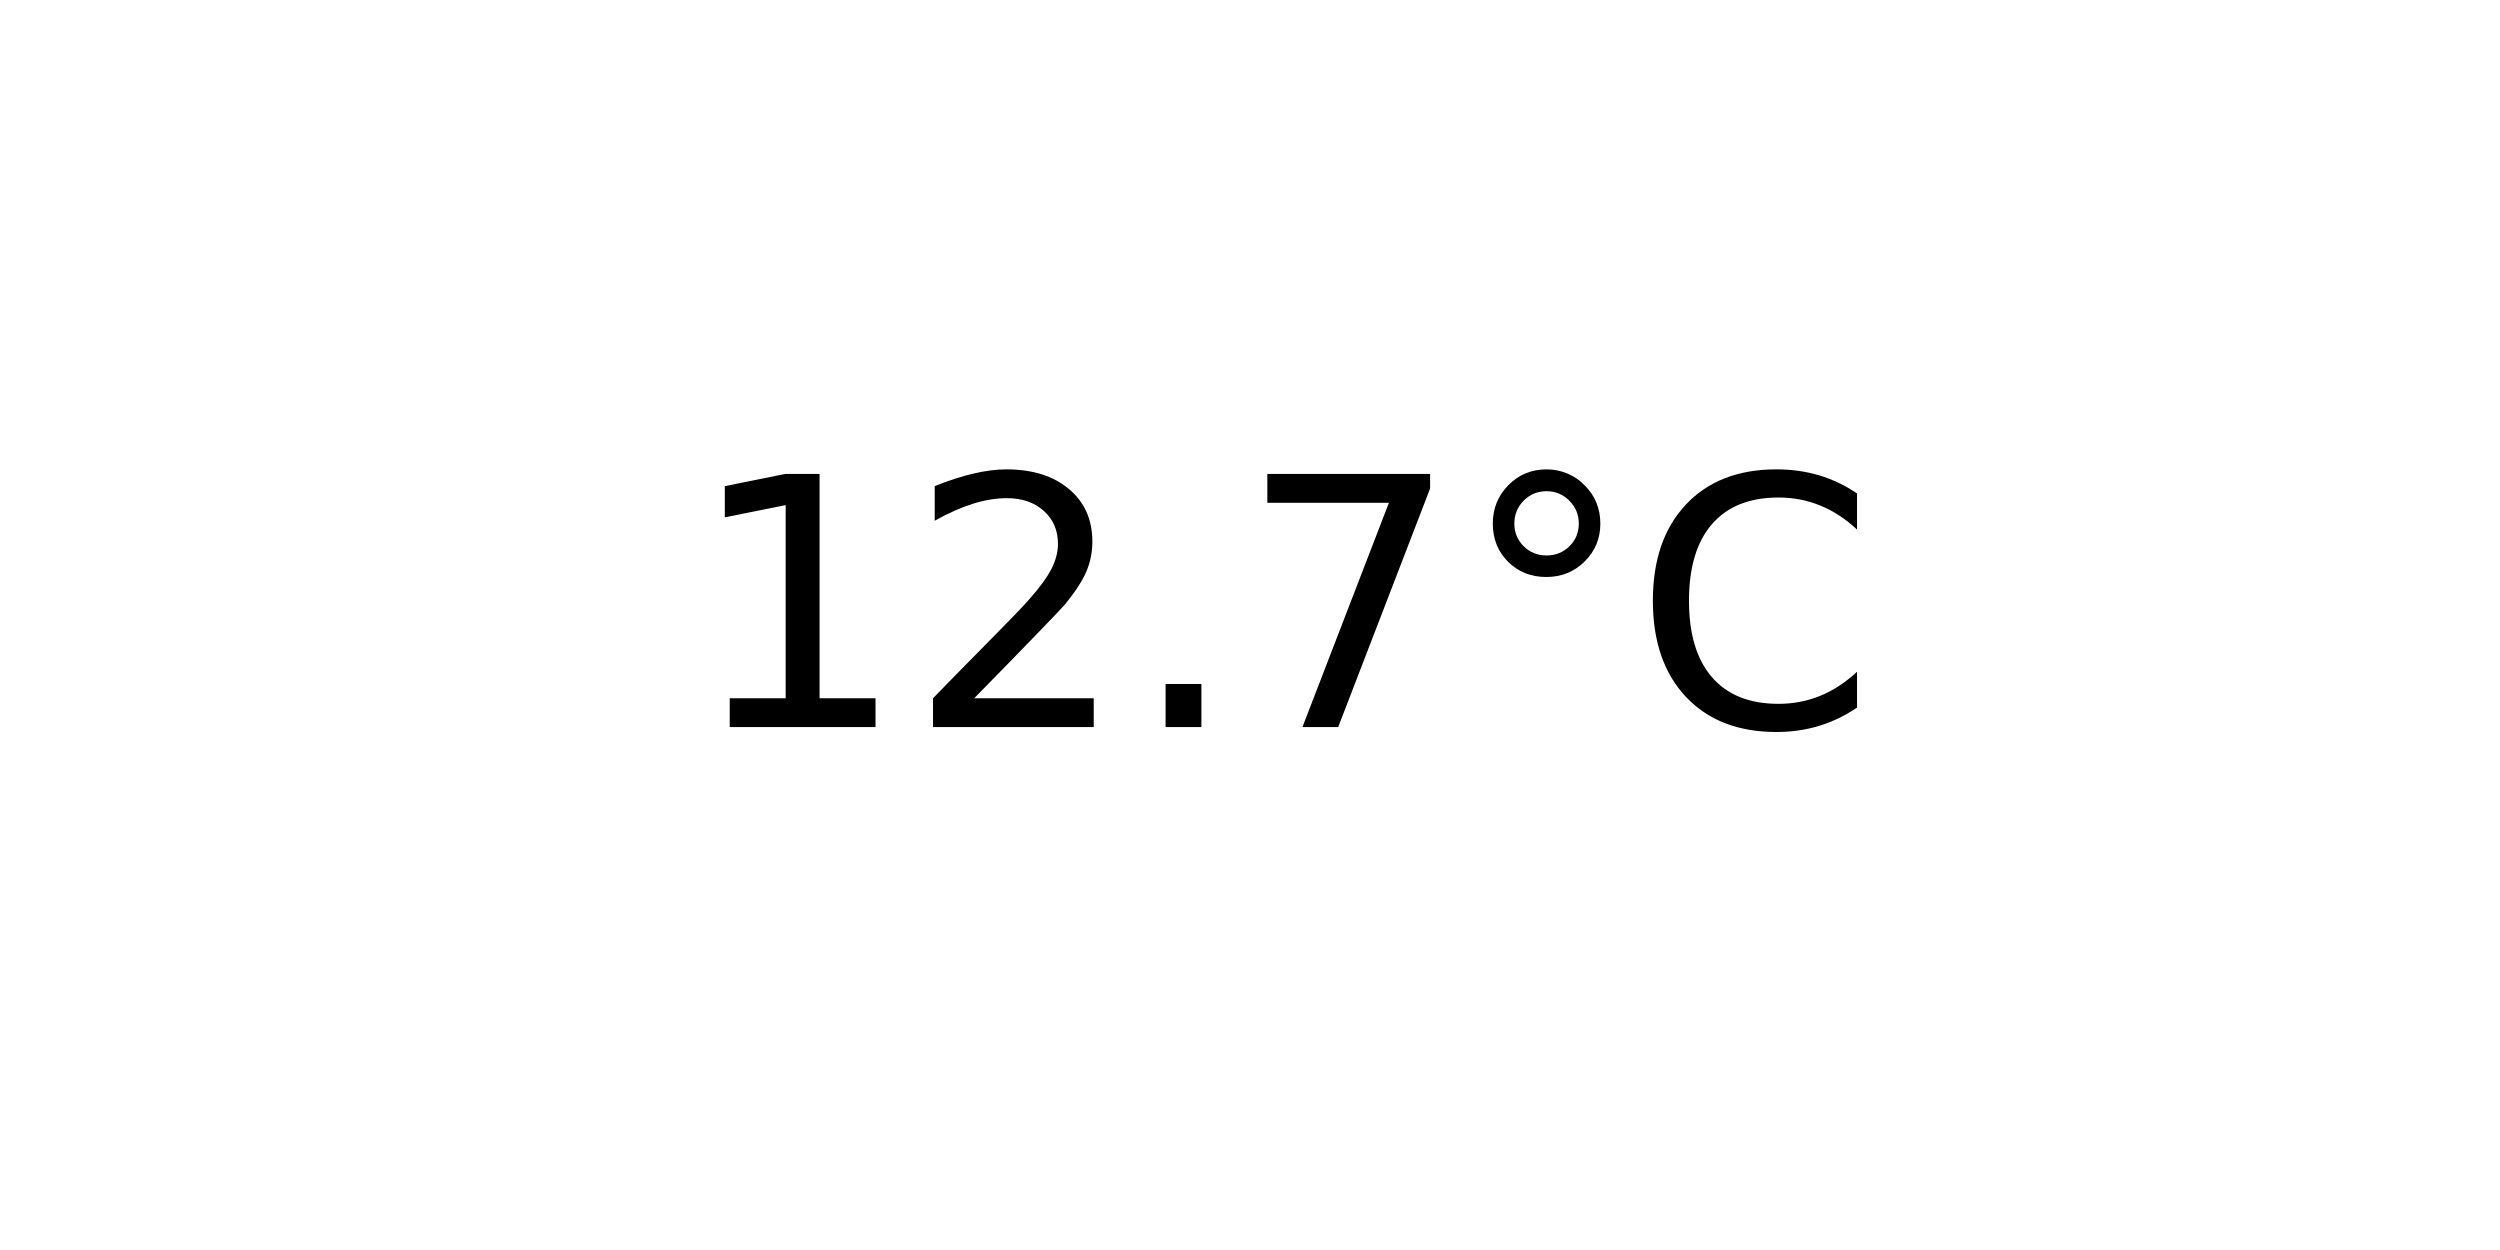
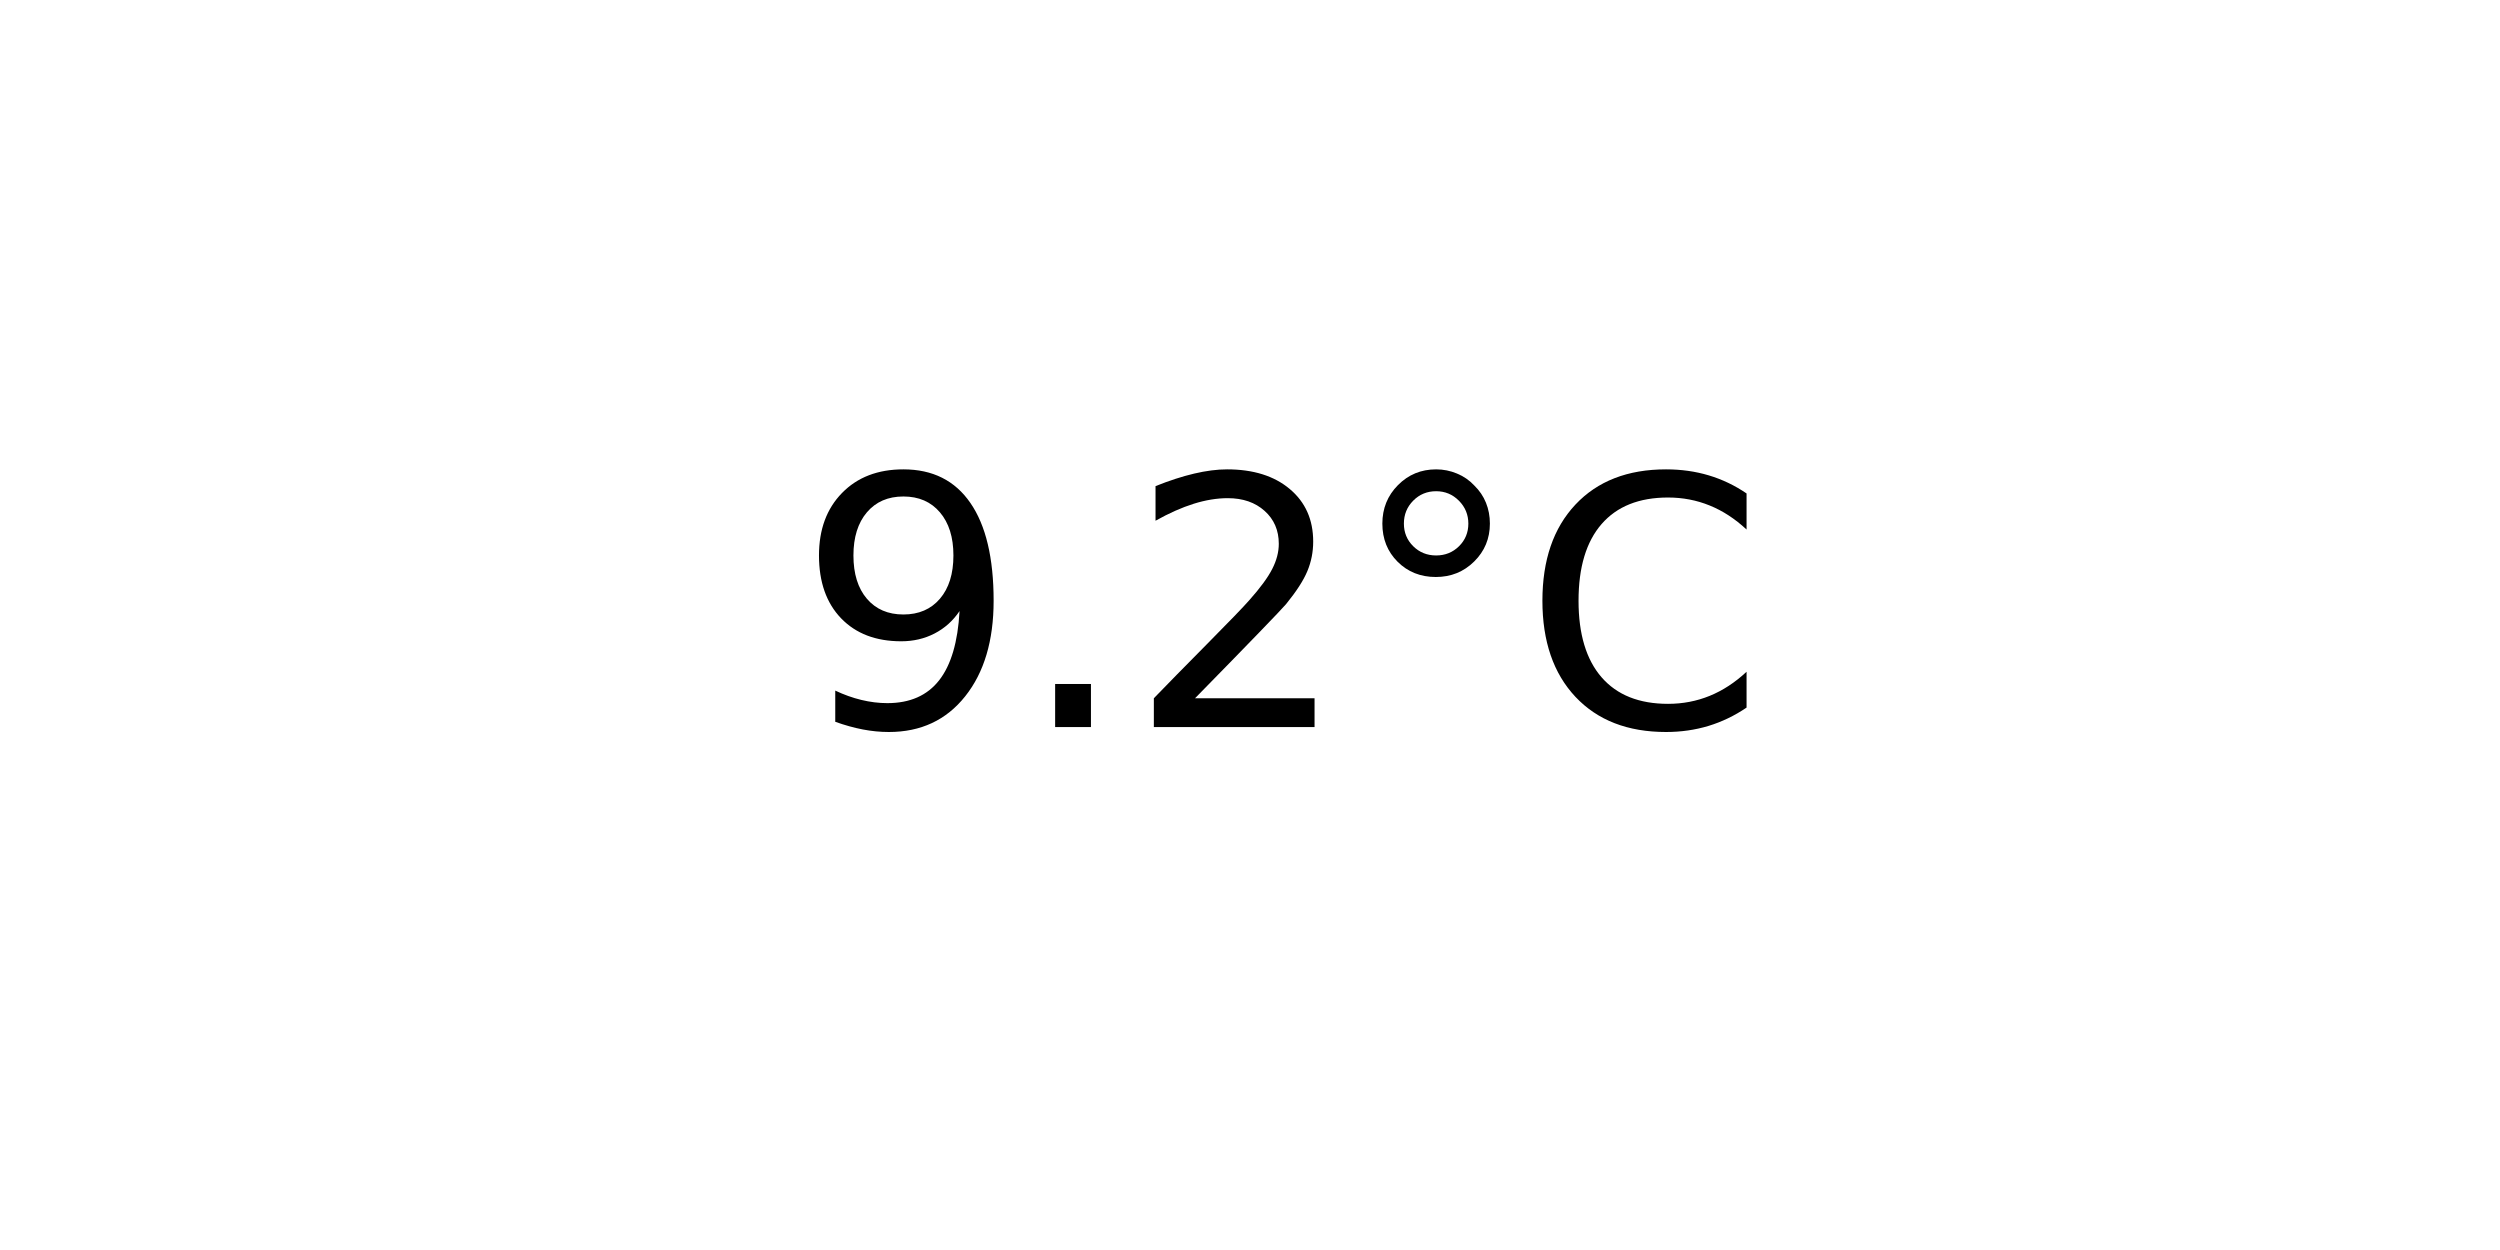
<svg xmlns="http://www.w3.org/2000/svg" xmlns:xlink="http://www.w3.org/1999/xlink" width="72pt" height="36pt" viewBox="0 0 72 36" version="1.1">
  <defs>
    <style type="text/css">*{stroke-linejoin: round; stroke-linecap: butt}</style>
  </defs>
  <g id="figure_1">
    <g id="axes_1">
      <g id="text_1">
-         <g transform="translate(19.77578 20.93937) scale(0.1 -0.1)">
+         <g transform="translate(22.95703 20.93937) scale(0.1 -0.1)">
          <defs>
-             <path id="DejaVuSans-31" d="M 794 531  L 1825 531  L 1825 4091  L 703 3866  L 703 4441  L 1819 4666  L 2450 4666  L 2450 531  L 3481 531  L 3481 0  L 794 0  L 794 531  z " transform="scale(0.015625)" />
+             <path id="DejaVuSans-39" d="M 703 97  L 703 672  Q 941 559 1184 500  Q 1428 441 1663 441  Q 2288 441 2617 861  Q 2947 1281 2994 2138  Q 2813 1869 2534 1725  Q 2256 1581 1919 1581  Q 1219 1581 811 2004  Q 403 2428 403 3163  Q 403 3881 828 4315  Q 1253 4750 1959 4750  Q 2769 4750 3195 4129  Q 3622 3509 3622 2328  Q 3622 1225 3098 567  Q 2575 -91 1691 -91  Q 1453 -91 1209 -44  Q 966 3 703 97  z M 1959 2075  Q 2384 2075 2632 2365  Q 2881 2656 2881 3163  Q 2881 3666 2632 3958  Q 2384 4250 1959 4250  Q 1534 4250 1286 3958  Q 1038 3666 1038 3163  Q 1038 2656 1286 2365  Q 1534 2075 1959 2075  z " transform="scale(0.015625)" />
+             <path id="DejaVuSans-2e" d="M 684 794  L 1344 794  L 1344 0  L 684 0  L 684 794  z " transform="scale(0.015625)" />
            <path id="DejaVuSans-32" d="M 1228 531  L 3431 531  L 3431 0  L 469 0  L 469 531  Q 828 903 1448 1529  Q 2069 2156 2228 2338  Q 2531 2678 2651 2914  Q 2772 3150 2772 3378  Q 2772 3750 2511 3984  Q 2250 4219 1831 4219  Q 1534 4219 1204 4116  Q 875 4013 500 3803  L 500 4441  Q 881 4594 1212 4672  Q 1544 4750 1819 4750  Q 2544 4750 2975 4387  Q 3406 4025 3406 3419  Q 3406 3131 3298 2873  Q 3191 2616 2906 2266  Q 2828 2175 2409 1742  Q 1991 1309 1228 531  z " transform="scale(0.015625)" />
-             <path id="DejaVuSans-2e" d="M 684 794  L 1344 794  L 1344 0  L 684 0  L 684 794  z " transform="scale(0.015625)" />
-             <path id="DejaVuSans-37" d="M 525 4666  L 3525 4666  L 3525 4397  L 1831 0  L 1172 0  L 2766 4134  L 525 4134  L 525 4666  z " transform="scale(0.015625)" />
            <path id="DejaVuSans-b0" d="M 1600 4347  Q 1350 4347 1178 4173  Q 1006 4000 1006 3750  Q 1006 3503 1178 3333  Q 1350 3163 1600 3163  Q 1850 3163 2022 3333  Q 2194 3503 2194 3750  Q 2194 3997 2020 4172  Q 1847 4347 1600 4347  z M 1600 4750  Q 1800 4750 1984 4673  Q 2169 4597 2303 4453  Q 2447 4313 2519 4134  Q 2591 3956 2591 3750  Q 2591 3338 2302 3052  Q 2013 2766 1594 2766  Q 1172 2766 890 3047  Q 609 3328 609 3750  Q 609 4169 896 4459  Q 1184 4750 1600 4750  z " transform="scale(0.015625)" />
            <path id="DejaVuSans-43" d="M 4122 4306  L 4122 3641  Q 3803 3938 3442 4084  Q 3081 4231 2675 4231  Q 1875 4231 1450 3742  Q 1025 3253 1025 2328  Q 1025 1406 1450 917  Q 1875 428 2675 428  Q 3081 428 3442 575  Q 3803 722 4122 1019  L 4122 359  Q 3791 134 3420 21  Q 3050 -91 2638 -91  Q 1578 -91 968 557  Q 359 1206 359 2328  Q 359 3453 968 4101  Q 1578 4750 2638 4750  Q 3056 4750 3426 4639  Q 3797 4528 4122 4306  z " transform="scale(0.015625)" />
          </defs>
-           <use xlink:href="#DejaVuSans-31" />
-           <use xlink:href="#DejaVuSans-32" x="63.623" />
-           <use xlink:href="#DejaVuSans-2e" x="127.246" />
-           <use xlink:href="#DejaVuSans-37" x="159.033" />
-           <use xlink:href="#DejaVuSans-b0" x="222.656" />
-           <use xlink:href="#DejaVuSans-43" x="272.656" />
+           <use xlink:href="#DejaVuSans-39" />
+           <use xlink:href="#DejaVuSans-2e" x="63.623" />
+           <use xlink:href="#DejaVuSans-32" x="95.41" />
+           <use xlink:href="#DejaVuSans-b0" x="159.033" />
+           <use xlink:href="#DejaVuSans-43" x="209.033" />
        </g>
      </g>
    </g>
  </g>
</svg>
